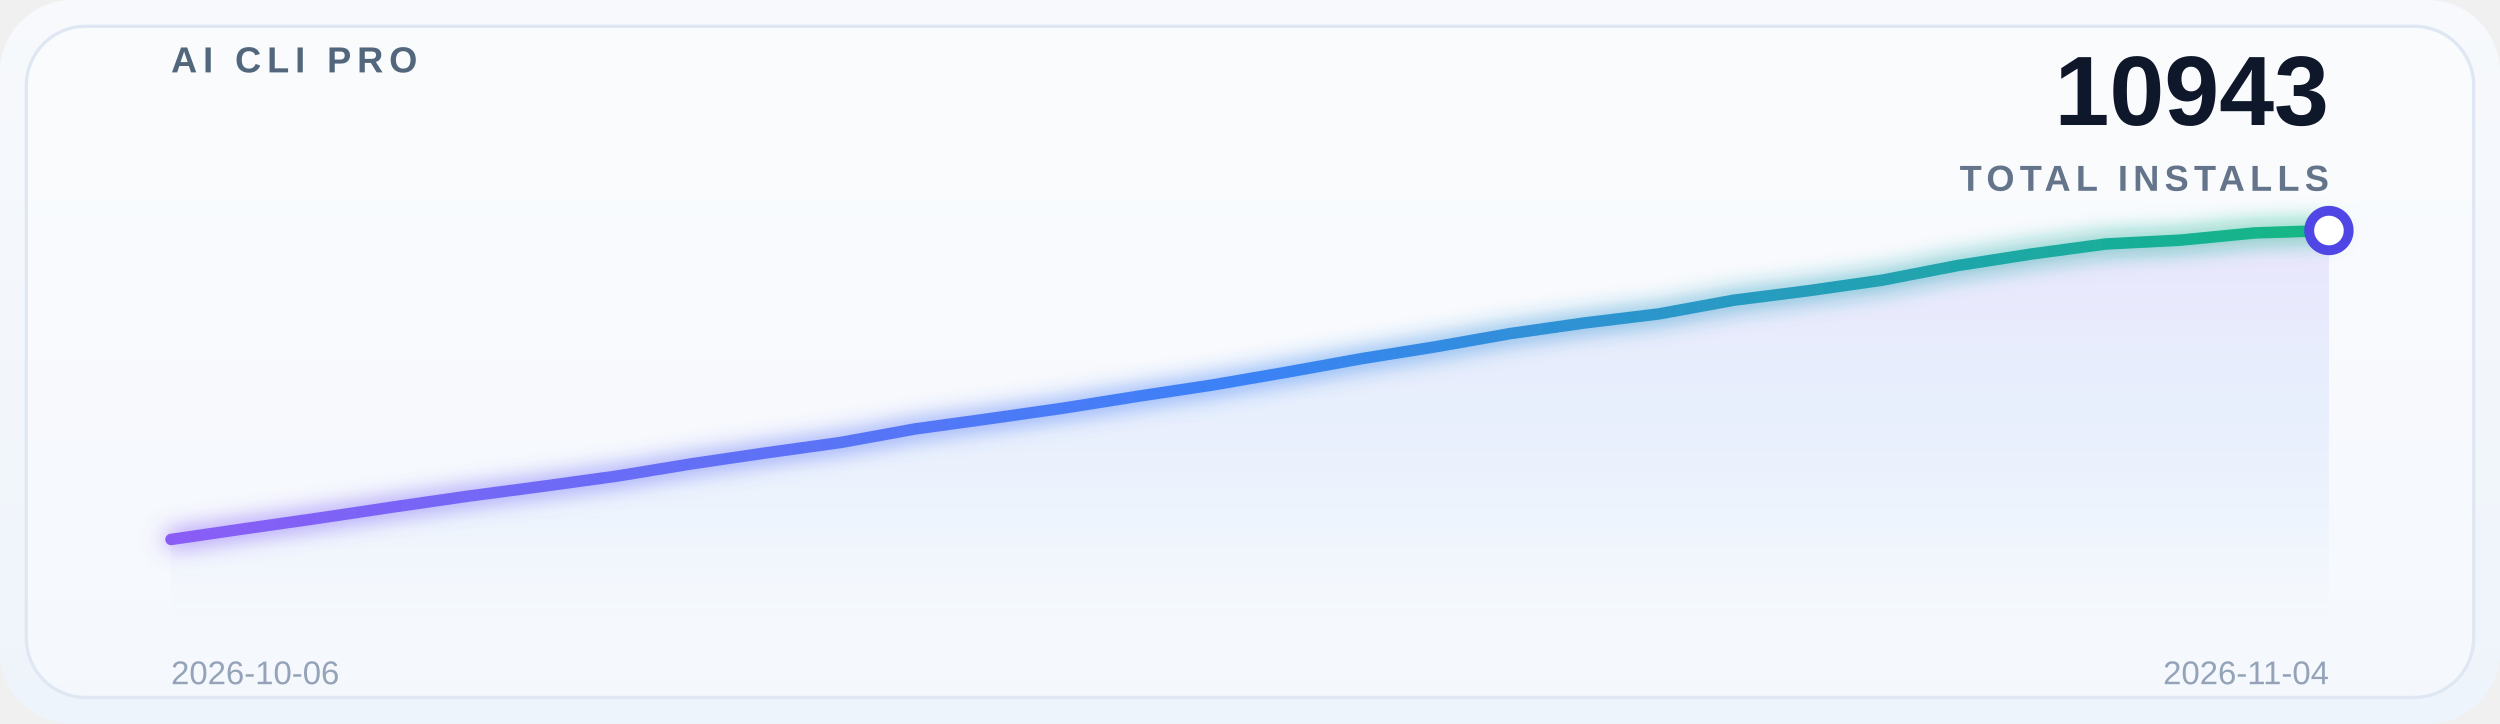
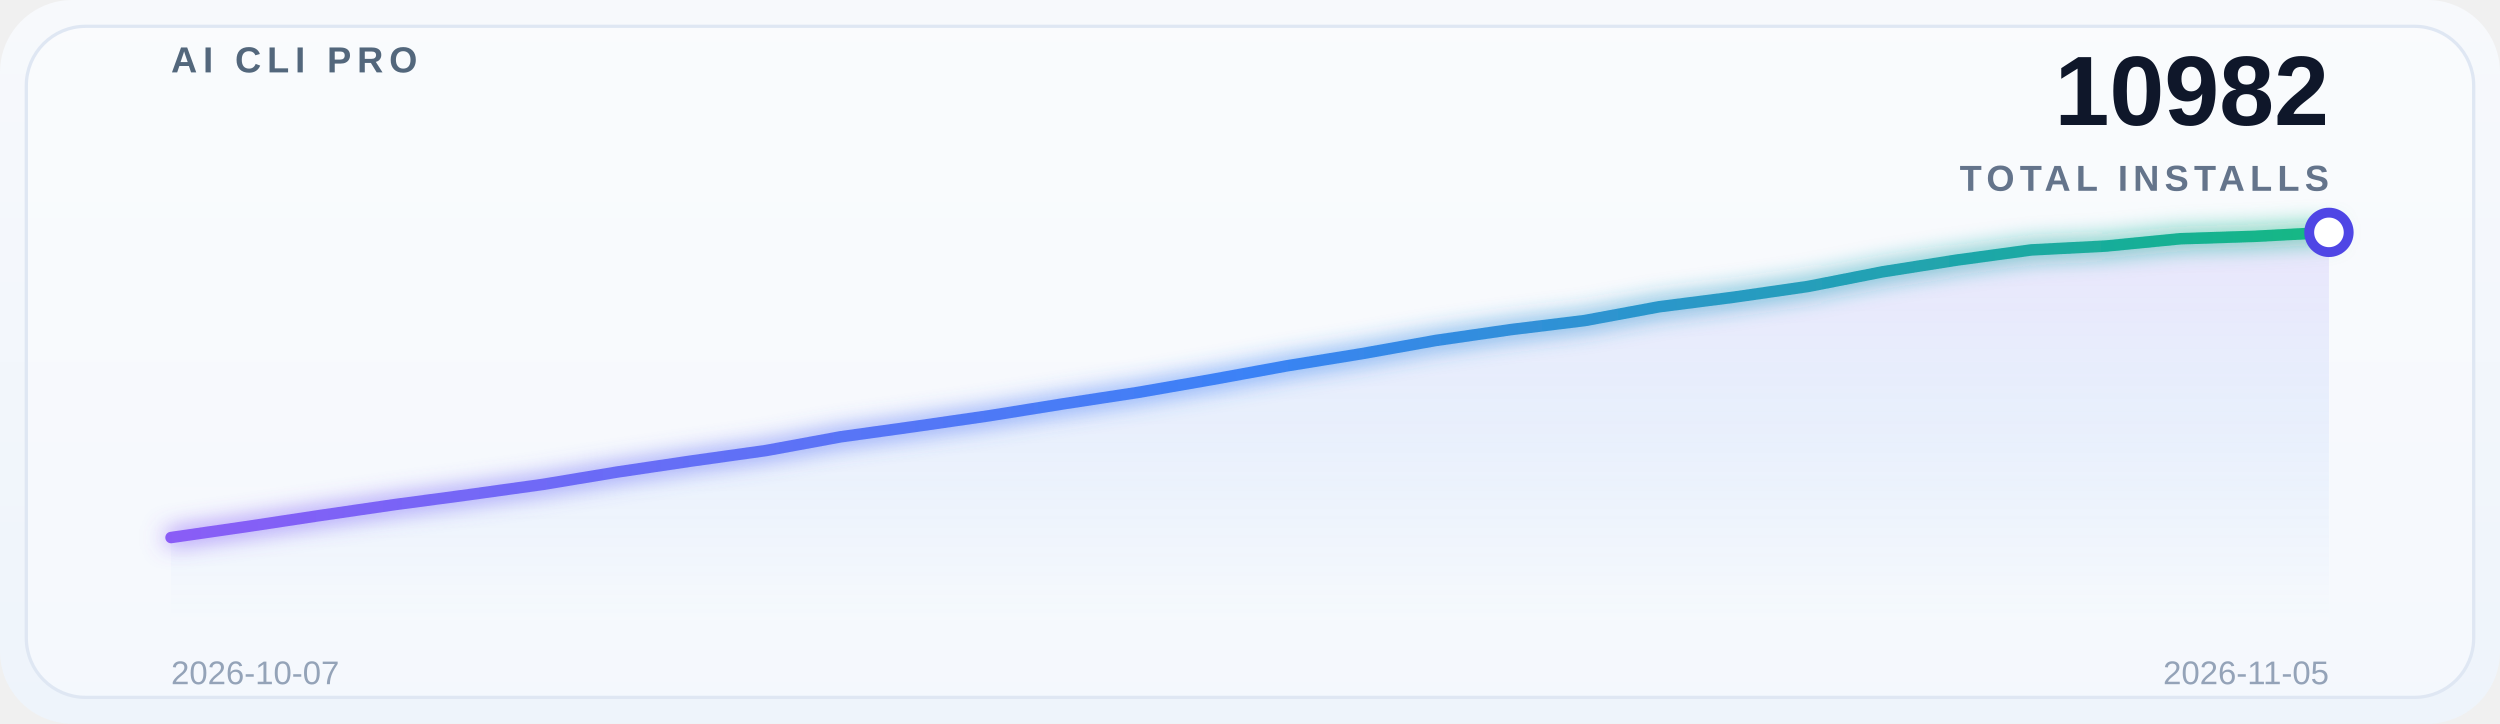
<svg xmlns="http://www.w3.org/2000/svg" width="760" height="220" viewBox="0 0 760 220" role="img" aria-label="Global adoption trend">
  <defs>
    <linearGradient id="bg" x1="0" y1="0" x2="0" y2="1">
      <stop offset="0%" stop-color="#f7f9fc" />
      <stop offset="100%" stop-color="#eef4fb" />
    </linearGradient>
    <linearGradient id="lineGrad" x1="0" y1="0" x2="1" y2="0">
      <stop offset="0%" stop-color="#8b5cf6" />
      <stop offset="50%" stop-color="#3b82f6" />
      <stop offset="100%" stop-color="#10b981" />
    </linearGradient>
    <linearGradient id="areaGrad" x1="0" y1="0" x2="0" y2="1">
      <stop offset="0%" stop-color="#8b5cf6" stop-opacity="0.14" />
      <stop offset="50%" stop-color="#3b82f6" stop-opacity="0.08" />
      <stop offset="100%" stop-color="#3b82f6" stop-opacity="0" />
    </linearGradient>
    <filter id="glow" x="-20%" y="-20%" width="140%" height="140%">
      <feGaussianBlur stdDeviation="3.5" result="blur" />
      <feMerge>
        <feMergeNode in="blur" />
        <feMergeNode in="SourceGraphic" />
      </feMerge>
    </filter>
  </defs>
  <rect x="0" y="0" width="760" height="220" rx="22" fill="url(#bg)" />
  <rect x="8" y="8" width="744" height="204" rx="18" fill="#ffffff" fill-opacity="0.38" stroke="#dfe7f3" />
  <g opacity="0.9">
    <line x1="52" y1="30.0" x2="708" y2="30.0" stroke="#ffffff" stroke-opacity="0.08" stroke-width="1" />
    <line x1="52" y1="69.5" x2="708" y2="69.5" stroke="#ffffff" stroke-opacity="0.08" stroke-width="1" />
    <line x1="52" y1="109.0" x2="708" y2="109.0" stroke="#ffffff" stroke-opacity="0.08" stroke-width="1" />
    <line x1="52" y1="148.5" x2="708" y2="148.5" stroke="#ffffff" stroke-opacity="0.08" stroke-width="1" />
    <line x1="52" y1="188.0" x2="708" y2="188.0" stroke="#ffffff" stroke-opacity="0.08" stroke-width="1" />
  </g>
  <text x="52" y="22" font-family="SF Pro Display, Segoe UI, Arial, sans-serif" font-size="11" font-weight="700" letter-spacing="1.8" fill="#53677c">AI CLI PRO</text>
-   <text x="708" y="38" font-family="SF Pro Display, Segoe UI, Arial, sans-serif" font-size="30" font-weight="700" fill="#0f172a" text-anchor="end">10943</text>
+   <text x="708" y="38" font-family="SF Pro Display, Segoe UI, Arial, sans-serif" font-size="30" font-weight="700" fill="#0f172a" text-anchor="end">10982</text>
  <text x="708" y="58" font-family="SF Pro Display, Segoe UI, Arial, sans-serif" font-size="11" font-weight="600" letter-spacing="1.6" fill="#64748b" text-anchor="end">TOTAL INSTALLS</text>
-   <path d="M 52 188 L 52.0,163.992 74.621,160.696 97.241,157.461 119.862,154.073 142.483,150.807 165.103,147.816 187.724,144.703 210.345,140.979 232.966,137.653 255.586,134.509 278.207,130.389 300.828,127.275 323.448,124.04 346.069,120.439 368.69,117.02 391.31,113.114 413.931,109.024 436.552,105.392 459.172,101.394 481.793,98.158 504.414,95.411 527.034,91.261 549.655,88.392 572.276,85.156 594.897,80.761 617.517,77.221 640.138,74.169 662.759,73.009 685.379,70.811 708.0,70.079 L 708 188 Z" fill="url(#areaGrad)" />
-   <polyline points="52.0,163.992 74.621,160.696 97.241,157.461 119.862,154.073 142.483,150.807 165.103,147.816 187.724,144.703 210.345,140.979 232.966,137.653 255.586,134.509 278.207,130.389 300.828,127.275 323.448,124.04 346.069,120.439 368.69,117.02 391.31,113.114 413.931,109.024 436.552,105.392 459.172,101.394 481.793,98.158 504.414,95.411 527.034,91.261 549.655,88.392 572.276,85.156 594.897,80.761 617.517,77.221 640.138,74.169 662.759,73.009 685.379,70.811 708.0,70.079" fill="none" stroke="url(#lineGrad)" stroke-width="3.5" stroke-linecap="round" stroke-linejoin="round" filter="url(#glow)" />
-   <circle cx="708.0" cy="70.079" r="6" fill="#ffffff" stroke="#4f46e5" stroke-width="3" />
-   <text x="52" y="208" font-family="SF Pro Display, Segoe UI, Arial, sans-serif" font-size="10" fill="#94a3b8">2026-10-06</text>
-   <text x="708" y="208" font-family="SF Pro Display, Segoe UI, Arial, sans-serif" font-size="10" fill="#94a3b8" text-anchor="end">2026-11-04</text>
+   <path d="M 52 188 L 52.0,163.408 74.621,160.139 97.241,156.716 119.862,153.416 142.483,150.394 165.103,147.248 187.724,143.486 210.345,140.124 232.966,136.948 255.586,132.784 278.207,129.639 300.828,126.37 323.448,122.731 346.069,119.276 368.69,115.329 391.31,111.196 413.931,107.526 436.552,103.486 459.172,100.217 481.793,97.442 504.414,93.248 527.034,90.349 549.655,87.08 572.276,82.639 594.897,79.061 617.517,75.977 640.138,74.805 662.759,72.585 685.379,71.845 708.0,70.642 L 708 188 Z" fill="url(#areaGrad)" />
+   <polyline points="52.0,163.408 74.621,160.139 97.241,156.716 119.862,153.416 142.483,150.394 165.103,147.248 187.724,143.486 210.345,140.124 232.966,136.948 255.586,132.784 278.207,129.639 300.828,126.37 323.448,122.731 346.069,119.276 368.69,115.329 391.31,111.196 413.931,107.526 436.552,103.486 459.172,100.217 481.793,97.442 504.414,93.248 527.034,90.349 549.655,87.08 572.276,82.639 594.897,79.061 617.517,75.977 640.138,74.805 662.759,72.585 685.379,71.845 708.0,70.642" fill="none" stroke="url(#lineGrad)" stroke-width="3.5" stroke-linecap="round" stroke-linejoin="round" filter="url(#glow)" />
+   <circle cx="708.0" cy="70.642" r="6" fill="#ffffff" stroke="#4f46e5" stroke-width="3" />
+   <text x="52" y="208" font-family="SF Pro Display, Segoe UI, Arial, sans-serif" font-size="10" fill="#94a3b8">2026-10-07</text>
+   <text x="708" y="208" font-family="SF Pro Display, Segoe UI, Arial, sans-serif" font-size="10" fill="#94a3b8" text-anchor="end">2026-11-05</text>
</svg>
